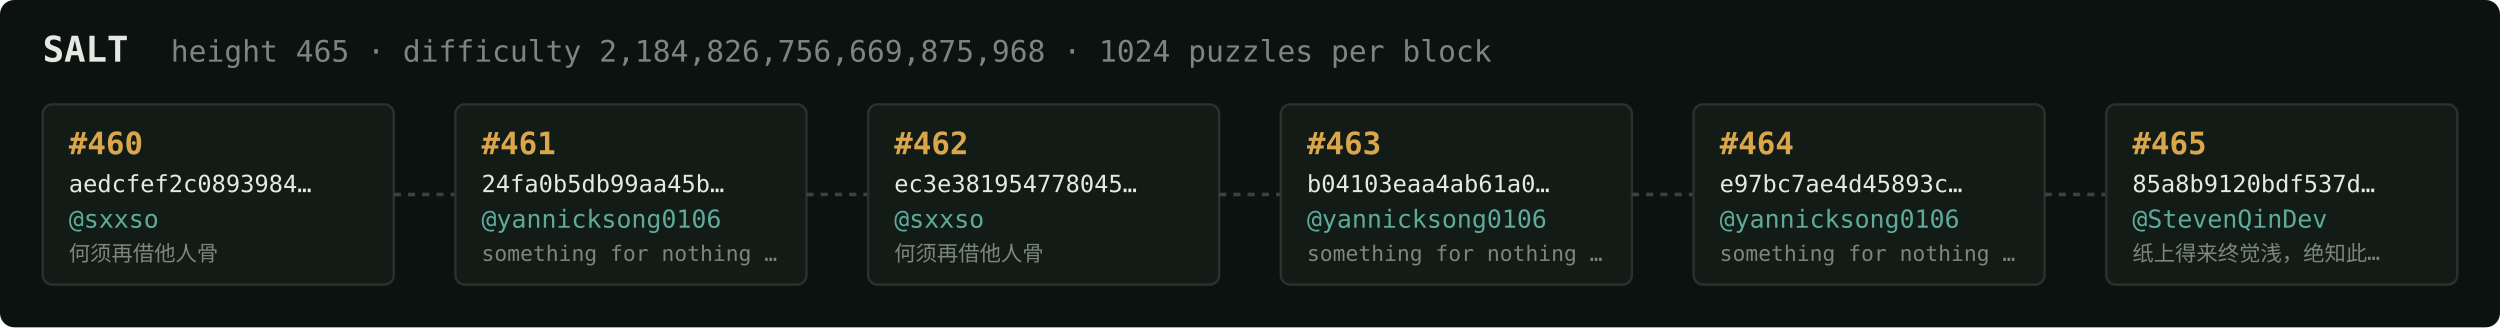
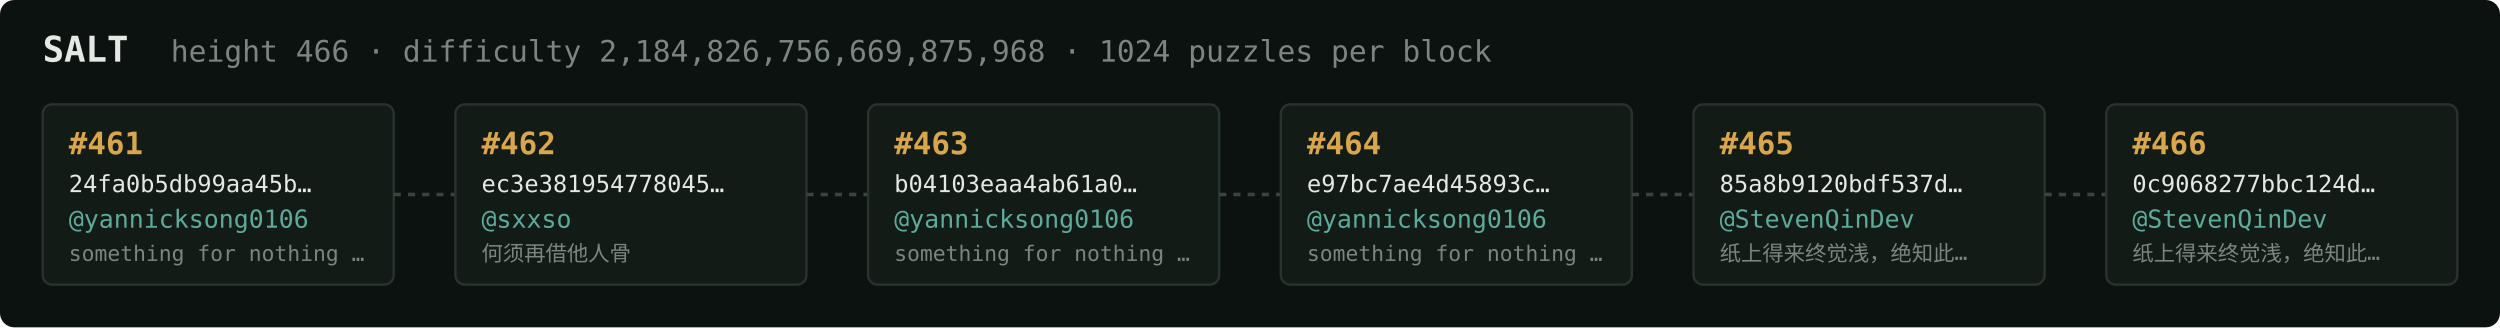
<svg xmlns="http://www.w3.org/2000/svg" width="1054" height="138" viewBox="0 0 1054 138" font-family="ui-monospace,SFMono-Regular,Menlo,monospace">
  <rect fill="#0c1210" width="1054" height="138" rx="6" />
  <text x="18" y="26" fill="#e5e9e3" font-size="15" font-weight="700">SALT</text>
-   <text x="72" y="26" fill="#7a867f" font-size="12.5">height 465 · difficulty 2,184,826,756,669,875,968 · 1024 puzzles per block</text>
+   <text x="72" y="26" fill="#7a867f" font-size="12.5">height 466 · difficulty 2,184,826,756,669,875,968 · 1024 puzzles per block</text>
  <rect x="18" y="44" width="148" height="76" rx="4" fill="#131b17" stroke="#28332e" stroke-width="1" />
-   <text x="29" y="65" fill="#d9a64c" font-size="13" font-weight="700">#460</text>
-   <text x="29" y="81" fill="#e5e9e3" font-size="10">aedcfef2c0893984…</text>
-   <text x="29" y="96" fill="#5cab9b" font-size="10.5">@sxxso</text>
-   <text x="29" y="110" fill="#7a867f" font-size="9">何须再借他人骨</text>
+   <text x="29" y="65" fill="#d9a64c" font-size="13" font-weight="700">#461</text>
+   <text x="29" y="81" fill="#e5e9e3" font-size="10">24fa0b5db99aa45b…</text>
+   <text x="29" y="96" fill="#5cab9b" font-size="10.5">@yannicksong0106</text>
+   <text x="29" y="110" fill="#7a867f" font-size="9">something for nothing …</text>
  <line x1="166" y1="82.0" x2="192" y2="82.0" stroke="#38443e" stroke-width="1.5" stroke-dasharray="3 3" />
  <rect x="192" y="44" width="148" height="76" rx="4" fill="#131b17" stroke="#28332e" stroke-width="1" />
-   <text x="203" y="65" fill="#d9a64c" font-size="13" font-weight="700">#461</text>
-   <text x="203" y="81" fill="#e5e9e3" font-size="10">24fa0b5db99aa45b…</text>
-   <text x="203" y="96" fill="#5cab9b" font-size="10.5">@yannicksong0106</text>
-   <text x="203" y="110" fill="#7a867f" font-size="9">something for nothing …</text>
+   <text x="203" y="65" fill="#d9a64c" font-size="13" font-weight="700">#462</text>
+   <text x="203" y="81" fill="#e5e9e3" font-size="10">ec3e381954778045…</text>
+   <text x="203" y="96" fill="#5cab9b" font-size="10.5">@sxxso</text>
+   <text x="203" y="110" fill="#7a867f" font-size="9">何须再借他人骨</text>
  <line x1="340" y1="82.0" x2="366" y2="82.0" stroke="#38443e" stroke-width="1.5" stroke-dasharray="3 3" />
  <rect x="366" y="44" width="148" height="76" rx="4" fill="#131b17" stroke="#28332e" stroke-width="1" />
-   <text x="377" y="65" fill="#d9a64c" font-size="13" font-weight="700">#462</text>
-   <text x="377" y="81" fill="#e5e9e3" font-size="10">ec3e381954778045…</text>
-   <text x="377" y="96" fill="#5cab9b" font-size="10.5">@sxxso</text>
-   <text x="377" y="110" fill="#7a867f" font-size="9">何须再借他人骨</text>
+   <text x="377" y="65" fill="#d9a64c" font-size="13" font-weight="700">#463</text>
+   <text x="377" y="81" fill="#e5e9e3" font-size="10">b04103eaa4ab61a0…</text>
+   <text x="377" y="96" fill="#5cab9b" font-size="10.5">@yannicksong0106</text>
+   <text x="377" y="110" fill="#7a867f" font-size="9">something for nothing …</text>
  <line x1="514" y1="82.0" x2="540" y2="82.0" stroke="#38443e" stroke-width="1.5" stroke-dasharray="3 3" />
  <rect x="540" y="44" width="148" height="76" rx="4" fill="#131b17" stroke="#28332e" stroke-width="1" />
-   <text x="551" y="65" fill="#d9a64c" font-size="13" font-weight="700">#463</text>
-   <text x="551" y="81" fill="#e5e9e3" font-size="10">b04103eaa4ab61a0…</text>
+   <text x="551" y="65" fill="#d9a64c" font-size="13" font-weight="700">#464</text>
+   <text x="551" y="81" fill="#e5e9e3" font-size="10">e97bc7ae4d45893c…</text>
  <text x="551" y="96" fill="#5cab9b" font-size="10.5">@yannicksong0106</text>
  <text x="551" y="110" fill="#7a867f" font-size="9">something for nothing …</text>
  <line x1="688" y1="82.0" x2="714" y2="82.0" stroke="#38443e" stroke-width="1.5" stroke-dasharray="3 3" />
  <rect x="714" y="44" width="148" height="76" rx="4" fill="#131b17" stroke="#28332e" stroke-width="1" />
-   <text x="725" y="65" fill="#d9a64c" font-size="13" font-weight="700">#464</text>
-   <text x="725" y="81" fill="#e5e9e3" font-size="10">e97bc7ae4d45893c…</text>
-   <text x="725" y="96" fill="#5cab9b" font-size="10.5">@yannicksong0106</text>
-   <text x="725" y="110" fill="#7a867f" font-size="9">something for nothing …</text>
+   <text x="725" y="65" fill="#d9a64c" font-size="13" font-weight="700">#465</text>
+   <text x="725" y="81" fill="#e5e9e3" font-size="10">85a8b9120bdf537d…</text>
+   <text x="725" y="96" fill="#5cab9b" font-size="10.5">@StevenQinDev</text>
+   <text x="725" y="110" fill="#7a867f" font-size="9">纸上得来终觉浅，绝知此…</text>
  <line x1="862" y1="82.0" x2="888" y2="82.0" stroke="#38443e" stroke-width="1.5" stroke-dasharray="3 3" />
  <rect x="888" y="44" width="148" height="76" rx="4" fill="#131b17" stroke="#28332e" stroke-width="1" />
-   <text x="899" y="65" fill="#d9a64c" font-size="13" font-weight="700">#465</text>
-   <text x="899" y="81" fill="#e5e9e3" font-size="10">85a8b9120bdf537d…</text>
+   <text x="899" y="65" fill="#d9a64c" font-size="13" font-weight="700">#466</text>
+   <text x="899" y="81" fill="#e5e9e3" font-size="10">0c9068277bbc124d…</text>
  <text x="899" y="96" fill="#5cab9b" font-size="10.5">@StevenQinDev</text>
  <text x="899" y="110" fill="#7a867f" font-size="9">纸上得来终觉浅，绝知此…</text>
</svg>
